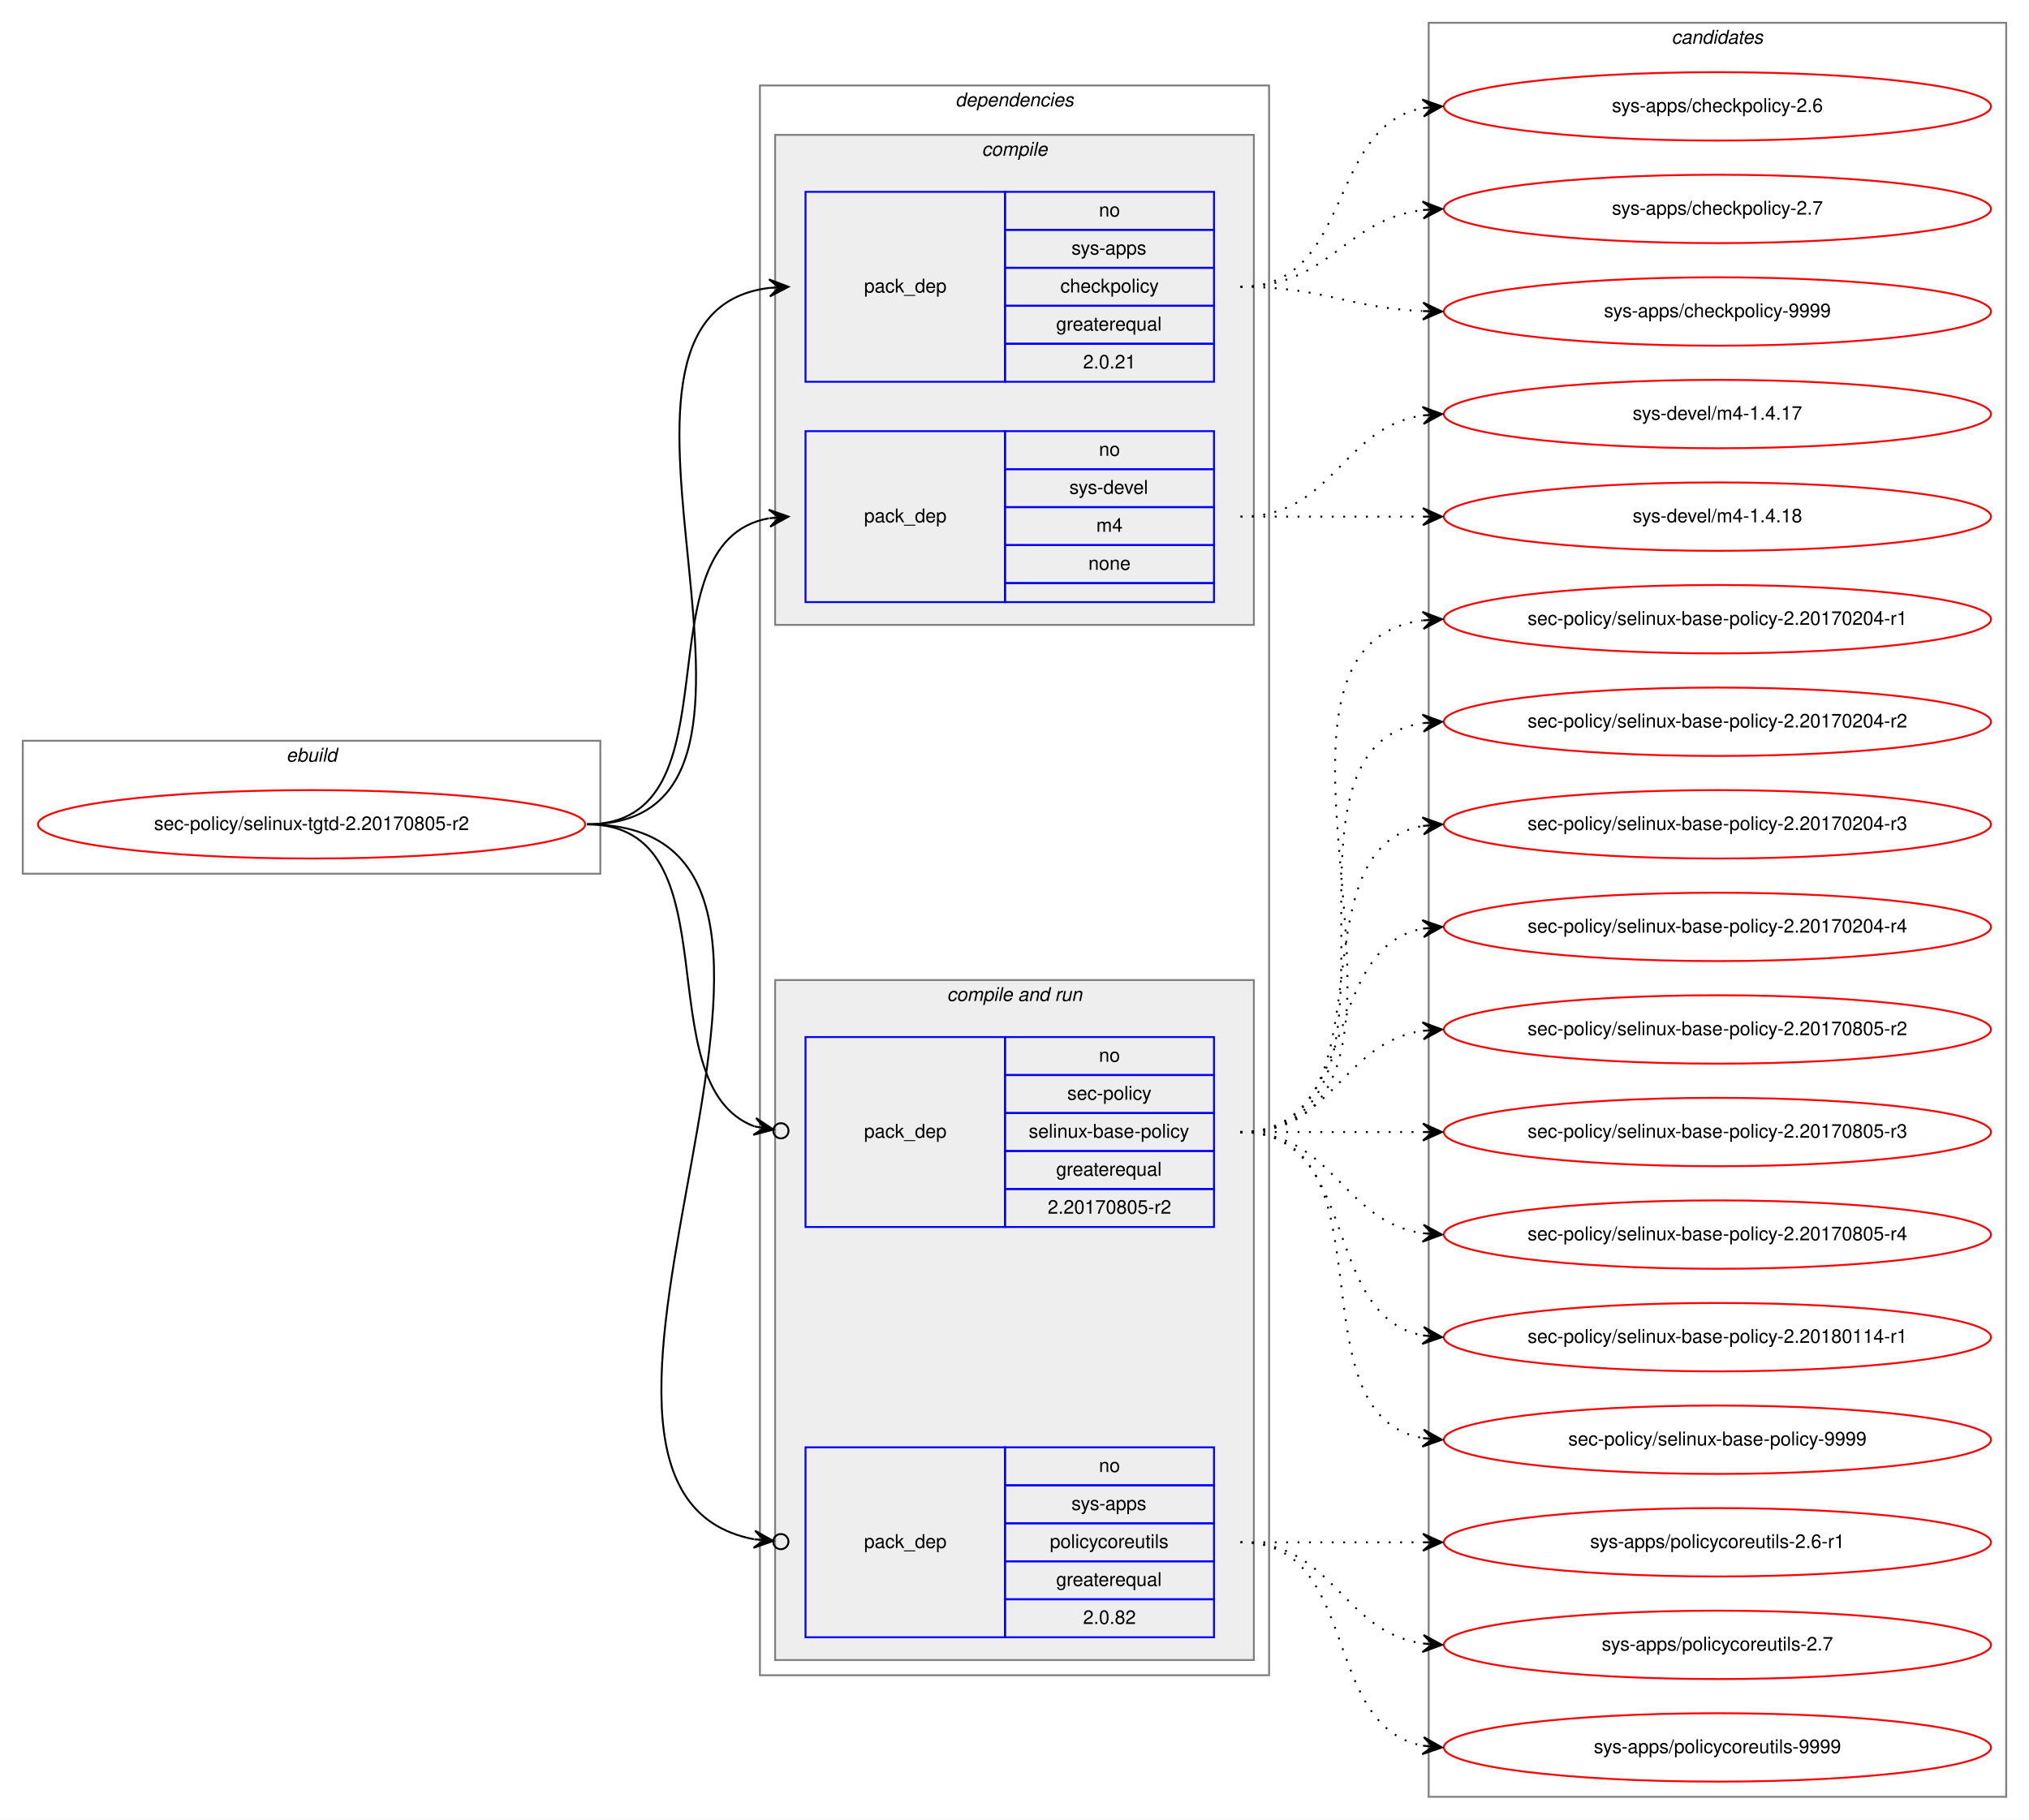
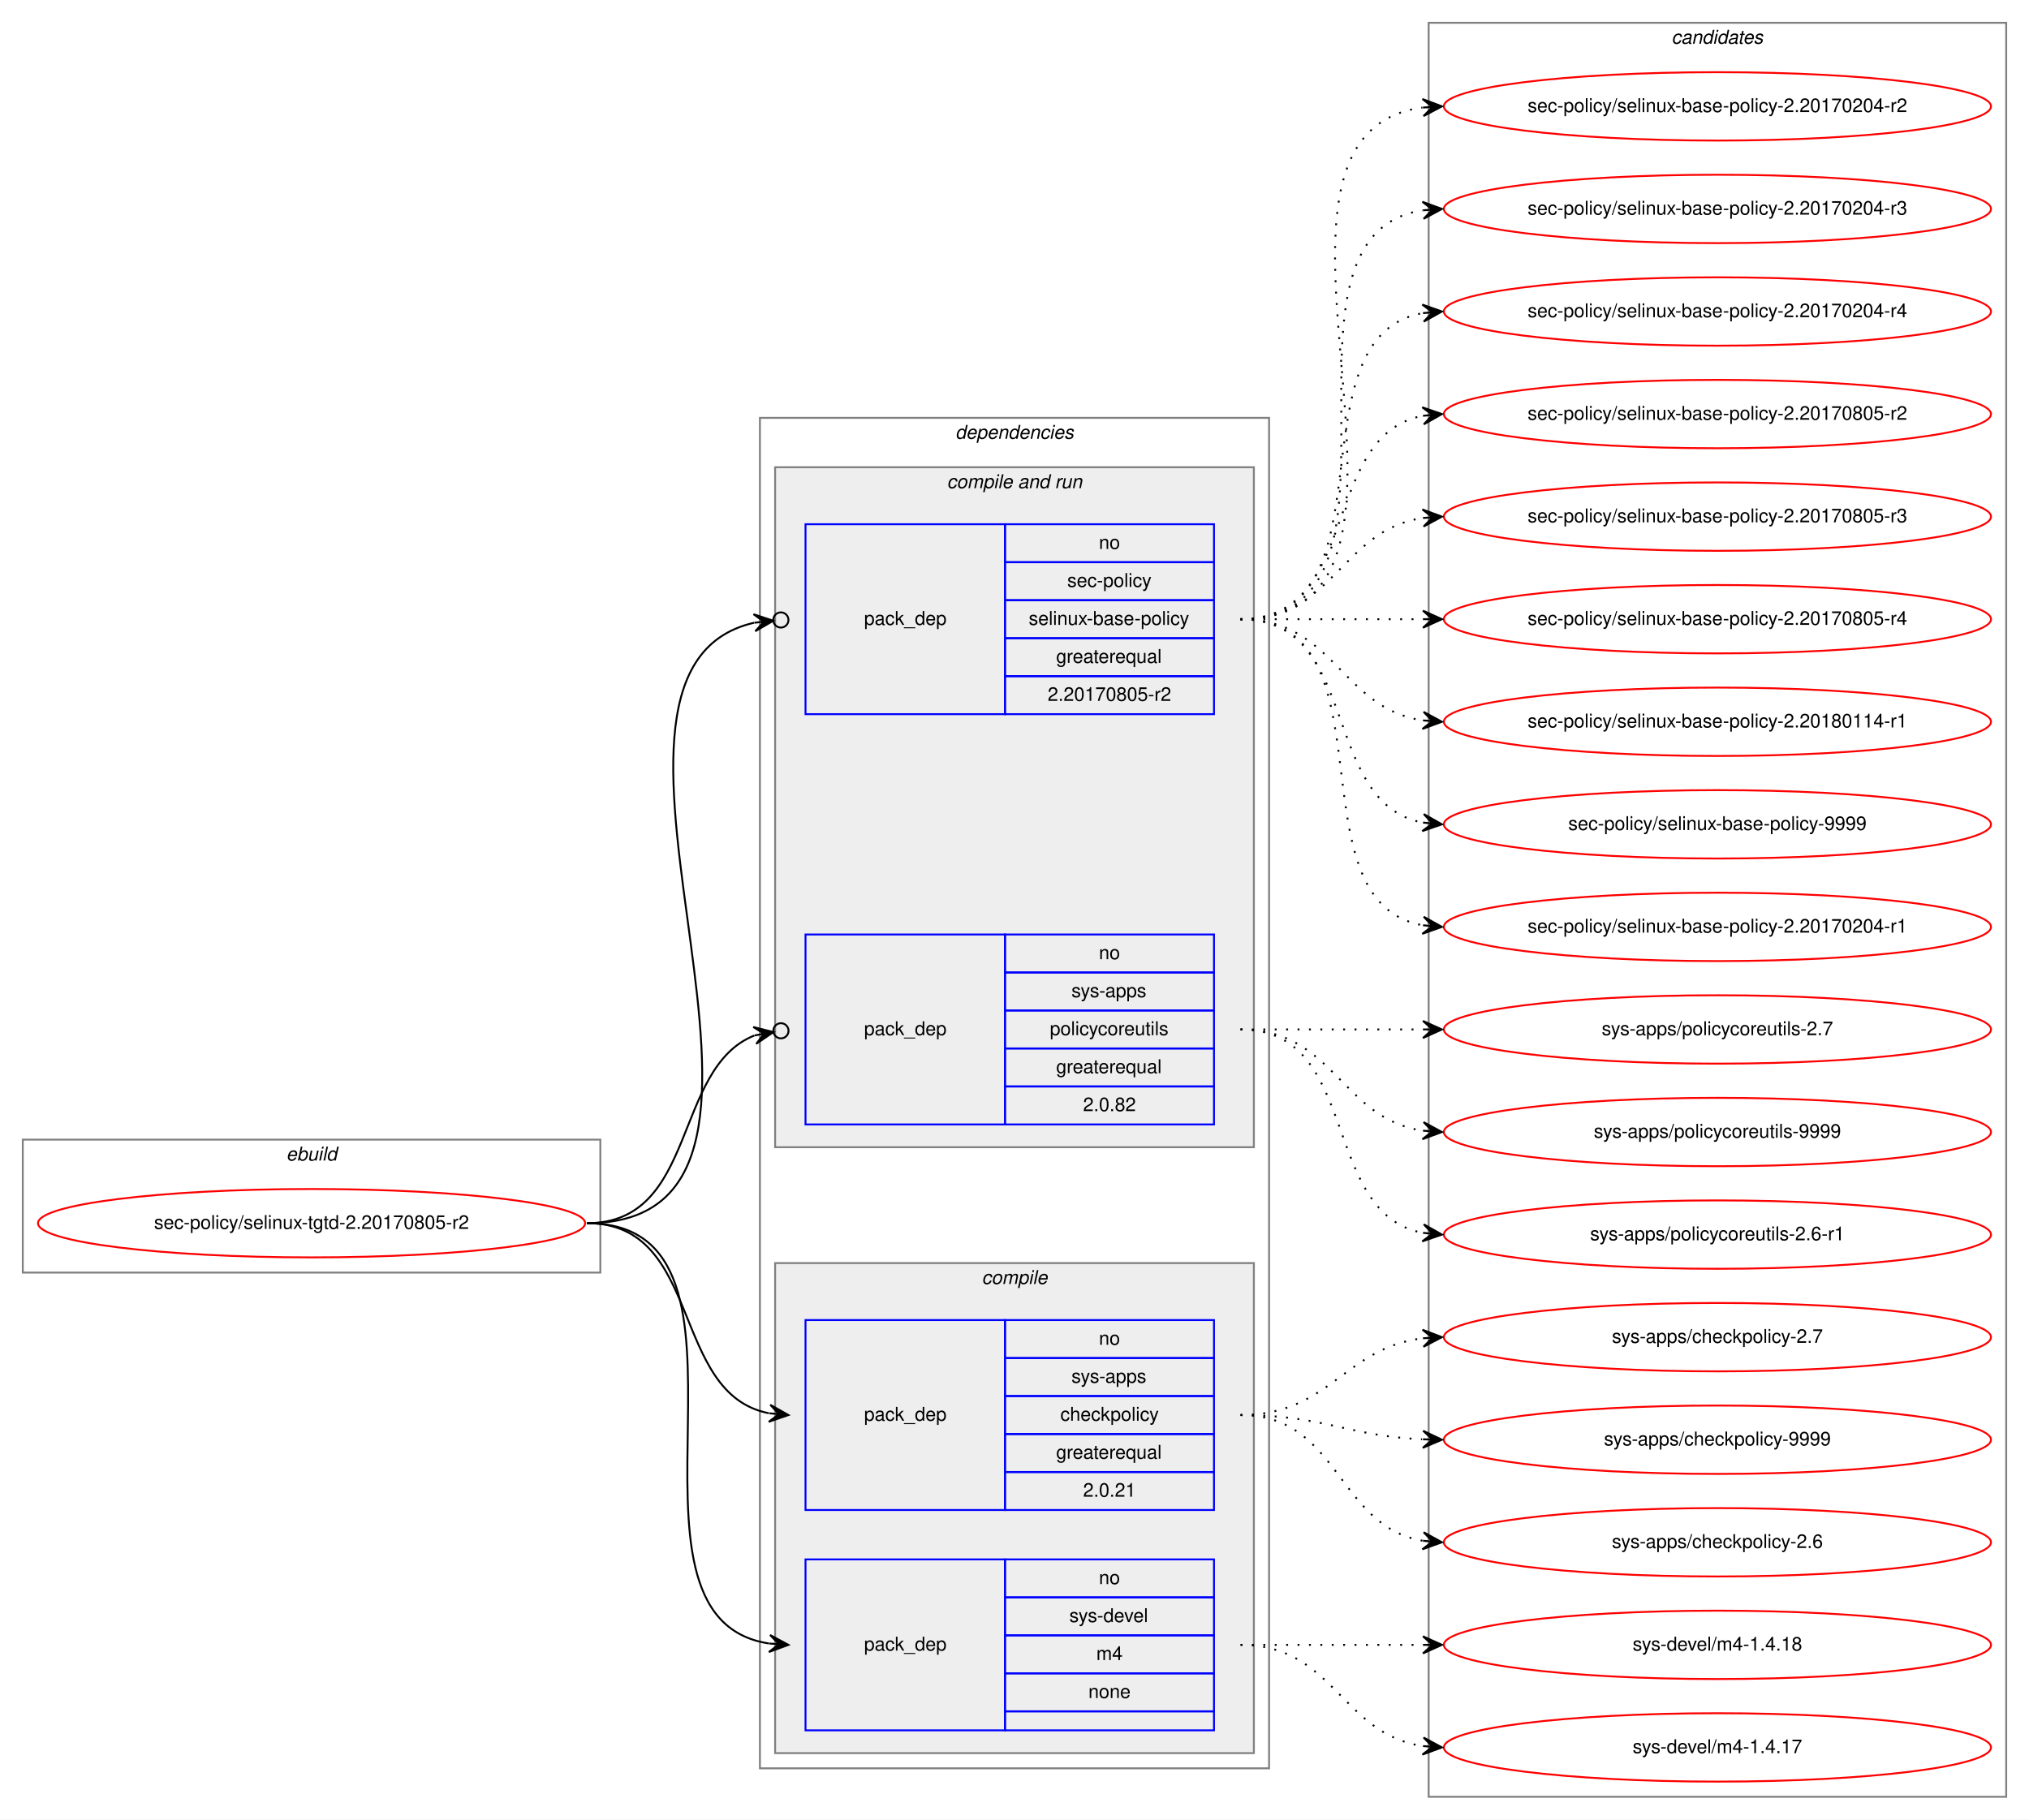
<svg xmlns="http://www.w3.org/2000/svg" xmlns:xlink="http://www.w3.org/1999/xlink" width="1068pt" height="958pt" viewBox="0.00 0.00 1068.00 958.00">
  <g id="graph0" class="graph" transform="scale(1 1) rotate(0) translate(4 954)">
    <polygon fill="white" stroke="transparent" points="-4,4 -4,-954 1064,-954 1064,4 -4,4" />
    <g id="clust1" class="cluster">
-       <polygon fill="none" stroke="gray" points="8,-494 8,-564 312,-564 312,-494 8,-494" />
-       <text text-anchor="start" x="146.66" y="-553" font-family="Helvetica,sans-Serif" font-style="italic" font-size="10.00">ebuild</text>
+       <polygon fill="none" stroke="gray" points="8,-284 8,-354 312,-354 312,-284 8,-284" />
+       <text text-anchor="start" x="146.66" y="-343" font-family="Helvetica,sans-Serif" font-style="italic" font-size="10.00">ebuild</text>
    </g>
    <g id="clust2" class="cluster">
-       <polygon fill="none" stroke="gray" points="396,-72 396,-909 664,-909 664,-72 396,-72" />
-       <text text-anchor="start" x="498.86" y="-898" font-family="Helvetica,sans-Serif" font-style="italic" font-size="10.00">dependencies</text>
+       <polygon fill="none" stroke="gray" points="396,-23 396,-734 664,-734 664,-23 396,-23" />
+       <text text-anchor="start" x="498.86" y="-723" font-family="Helvetica,sans-Serif" font-style="italic" font-size="10.00">dependencies</text>
+     </g>
+     <g id="clust6" class="cluster">
+       <polygon fill="#eeeeee" stroke="gray" points="404,-350 404,-708 656,-708 656,-350 404,-350" />
+       <text text-anchor="start" x="494.42" y="-697" font-family="Helvetica,sans-Serif" font-style="italic" font-size="10.00">compile and run</text>
    </g>
    <g id="clust3" class="cluster">
-       <polygon fill="#eeeeee" stroke="gray" points="404,-625 404,-883 656,-883 656,-625 404,-625" />
-       <text text-anchor="start" x="512.77" y="-872" font-family="Helvetica,sans-Serif" font-style="italic" font-size="10.00">compile</text>
-     </g>
-     <g id="clust6" class="cluster">
-       <polygon fill="#eeeeee" stroke="gray" points="404,-80 404,-438 656,-438 656,-80 404,-80" />
-       <text text-anchor="start" x="494.42" y="-427" font-family="Helvetica,sans-Serif" font-style="italic" font-size="10.00">compile and run</text>
+       <polygon fill="#eeeeee" stroke="gray" points="404,-31 404,-289 656,-289 656,-31 404,-31" />
+       <text text-anchor="start" x="512.77" y="-278" font-family="Helvetica,sans-Serif" font-style="italic" font-size="10.00">compile</text>
    </g>
    <g id="clust10" class="cluster">
      <polygon fill="none" stroke="gray" points="748,-8 748,-942 1052,-942 1052,-8 748,-8" />
      <text text-anchor="start" x="875.82" y="-931" font-family="Helvetica,sans-Serif" font-style="italic" font-size="10.00">candidates</text>
    </g>
    <g id="node1" class="node">
      <g id="a_node1">
        <a xlink:href="../sec-policy/selinux-tgtd-2.20170805-r2.svg" xlink:title="sec-policy/selinux-tgtd-2.20170805-r2">
-           <ellipse fill="none" stroke="red" cx="160" cy="-520" rx="144" ry="18" />
-           <text text-anchor="middle" x="160" y="-517" font-family="Helvetica,sans-Serif" font-size="10.00">sec-policy/selinux-tgtd-2.20170805-r2</text>
+           <ellipse fill="none" stroke="red" cx="160" cy="-310" rx="144" ry="18" />
+           <text text-anchor="middle" x="160" y="-307" font-family="Helvetica,sans-Serif" font-size="10.00">sec-policy/selinux-tgtd-2.20170805-r2</text>
        </a>
      </g>
    </g>
    <g id="node2" class="node">
-       <polygon fill="none" stroke="blue" points="420,-753 420,-853 525,-853 525,-753 420,-753" />
-       <text text-anchor="start" x="450.82" y="-800" font-family="Helvetica,sans-Serif" font-size="10.00">pack_dep</text>
-       <polygon fill="none" stroke="blue" points="525,-833 525,-853 635,-853 635,-833 525,-833" />
-       <text text-anchor="start" x="574.44" y="-840" font-family="Helvetica,sans-Serif" font-size="10.00">no</text>
-       <polygon fill="none" stroke="blue" points="525,-813 525,-833 635,-833 635,-813 525,-813" />
-       <text text-anchor="start" x="559.99" y="-820" font-family="Helvetica,sans-Serif" font-size="10.00">sys-apps</text>
-       <polygon fill="none" stroke="blue" points="525,-793 525,-813 635,-813 635,-793 525,-793" />
-       <text text-anchor="start" x="554.16" y="-800" font-family="Helvetica,sans-Serif" font-size="10.00">checkpolicy</text>
-       <polygon fill="none" stroke="blue" points="525,-773 525,-793 635,-793 635,-773 525,-773" />
-       <text text-anchor="start" x="551.92" y="-780" font-family="Helvetica,sans-Serif" font-size="10.00">greaterequal</text>
-       <polygon fill="none" stroke="blue" points="525,-753 525,-773 635,-773 635,-753 525,-753" />
-       <text text-anchor="start" x="566.1" y="-760" font-family="Helvetica,sans-Serif" font-size="10.00">2.0.21</text>
+       <polygon fill="none" stroke="blue" points="420,-159 420,-259 525,-259 525,-159 420,-159" />
+       <text text-anchor="start" x="450.82" y="-206" font-family="Helvetica,sans-Serif" font-size="10.00">pack_dep</text>
+       <polygon fill="none" stroke="blue" points="525,-239 525,-259 635,-259 635,-239 525,-239" />
+       <text text-anchor="start" x="574.44" y="-246" font-family="Helvetica,sans-Serif" font-size="10.00">no</text>
+       <polygon fill="none" stroke="blue" points="525,-219 525,-239 635,-239 635,-219 525,-219" />
+       <text text-anchor="start" x="559.99" y="-226" font-family="Helvetica,sans-Serif" font-size="10.00">sys-apps</text>
+       <polygon fill="none" stroke="blue" points="525,-199 525,-219 635,-219 635,-199 525,-199" />
+       <text text-anchor="start" x="554.16" y="-206" font-family="Helvetica,sans-Serif" font-size="10.00">checkpolicy</text>
+       <polygon fill="none" stroke="blue" points="525,-179 525,-199 635,-199 635,-179 525,-179" />
+       <text text-anchor="start" x="551.92" y="-186" font-family="Helvetica,sans-Serif" font-size="10.00">greaterequal</text>
+       <polygon fill="none" stroke="blue" points="525,-159 525,-179 635,-179 635,-159 525,-159" />
+       <text text-anchor="start" x="566.1" y="-166" font-family="Helvetica,sans-Serif" font-size="10.00">2.0.21</text>
    </g>
    <g id="edge1" class="edge">
-       <path fill="none" stroke="black" d="M305,-520C435.77,-520 285.06,-788.27 400.98,-802.42" />
-       <polygon fill="black" stroke="black" points="411,-803 400.76,-806.91 406.01,-802.71 401.02,-802.42 401.02,-802.42 401.02,-802.42 406.01,-802.71 401.28,-797.93 411,-803 411,-803" />
+       <path fill="none" stroke="black" d="M305,-310C366.39,-310 348.38,-220.12 400.77,-209.94" />
+       <polygon fill="black" stroke="black" points="411,-209 401.45,-214.39 406.02,-209.46 401.04,-209.91 401.04,-209.91 401.04,-209.91 406.02,-209.46 400.63,-205.43 411,-209 411,-209" />
    </g>
    <g id="node3" class="node">
-       <polygon fill="none" stroke="blue" points="420,-637 420,-727 525,-727 525,-637 420,-637" />
-       <text text-anchor="start" x="450.82" y="-679" font-family="Helvetica,sans-Serif" font-size="10.00">pack_dep</text>
-       <polygon fill="none" stroke="blue" points="525,-707 525,-727 635,-727 635,-707 525,-707" />
-       <text text-anchor="start" x="574.44" y="-714" font-family="Helvetica,sans-Serif" font-size="10.00">no</text>
-       <polygon fill="none" stroke="blue" points="525,-687 525,-707 635,-707 635,-687 525,-687" />
-       <text text-anchor="start" x="558.88" y="-694" font-family="Helvetica,sans-Serif" font-size="10.00">sys-devel</text>
-       <polygon fill="none" stroke="blue" points="525,-667 525,-687 635,-687 635,-667 525,-667" />
-       <text text-anchor="start" x="573.05" y="-674" font-family="Helvetica,sans-Serif" font-size="10.00">m4</text>
-       <polygon fill="none" stroke="blue" points="525,-647 525,-667 635,-667 635,-647 525,-647" />
-       <text text-anchor="start" x="568.88" y="-654" font-family="Helvetica,sans-Serif" font-size="10.00">none</text>
-       <polygon fill="none" stroke="blue" points="525,-637 525,-647 635,-647 635,-637 525,-637" />
+       <polygon fill="none" stroke="blue" points="420,-43 420,-133 525,-133 525,-43 420,-43" />
+       <text text-anchor="start" x="450.82" y="-85" font-family="Helvetica,sans-Serif" font-size="10.00">pack_dep</text>
+       <polygon fill="none" stroke="blue" points="525,-113 525,-133 635,-133 635,-113 525,-113" />
+       <text text-anchor="start" x="574.44" y="-120" font-family="Helvetica,sans-Serif" font-size="10.00">no</text>
+       <polygon fill="none" stroke="blue" points="525,-93 525,-113 635,-113 635,-93 525,-93" />
+       <text text-anchor="start" x="558.88" y="-100" font-family="Helvetica,sans-Serif" font-size="10.00">sys-devel</text>
+       <polygon fill="none" stroke="blue" points="525,-73 525,-93 635,-93 635,-73 525,-73" />
+       <text text-anchor="start" x="573.05" y="-80" font-family="Helvetica,sans-Serif" font-size="10.00">m4</text>
+       <polygon fill="none" stroke="blue" points="525,-53 525,-73 635,-73 635,-53 525,-53" />
+       <text text-anchor="start" x="568.88" y="-60" font-family="Helvetica,sans-Serif" font-size="10.00">none</text>
+       <polygon fill="none" stroke="blue" points="525,-43 525,-53 635,-53 635,-43 525,-43" />
    </g>
    <g id="edge2" class="edge">
-       <path fill="none" stroke="black" d="M305,-520C387.35,-520 330.36,-668.38 400.73,-681.13" />
-       <polygon fill="black" stroke="black" points="411,-682 400.66,-685.64 406.02,-681.58 401.04,-681.15 401.04,-681.15 401.04,-681.15 406.02,-681.58 401.42,-676.67 411,-682 411,-682" />
+       <path fill="none" stroke="black" d="M305,-310C410.71,-310 308.9,-102.5 400.83,-88.72" />
+       <polygon fill="black" stroke="black" points="411,-88 401.34,-93.19 406.01,-88.35 401.02,-88.7 401.02,-88.7 401.02,-88.7 406.01,-88.35 400.71,-84.22 411,-88 411,-88" />
    </g>
    <g id="node4" class="node">
-       <polygon fill="none" stroke="blue" points="420,-308 420,-408 525,-408 525,-308 420,-308" />
-       <text text-anchor="start" x="450.82" y="-355" font-family="Helvetica,sans-Serif" font-size="10.00">pack_dep</text>
-       <polygon fill="none" stroke="blue" points="525,-388 525,-408 635,-408 635,-388 525,-388" />
-       <text text-anchor="start" x="574.44" y="-395" font-family="Helvetica,sans-Serif" font-size="10.00">no</text>
-       <polygon fill="none" stroke="blue" points="525,-368 525,-388 635,-388 635,-368 525,-368" />
-       <text text-anchor="start" x="557.77" y="-375" font-family="Helvetica,sans-Serif" font-size="10.00">sec-policy</text>
-       <polygon fill="none" stroke="blue" points="525,-348 525,-368 635,-368 635,-348 525,-348" />
-       <text text-anchor="start" x="537.48" y="-355" font-family="Helvetica,sans-Serif" font-size="10.00">selinux-base-policy</text>
-       <polygon fill="none" stroke="blue" points="525,-328 525,-348 635,-348 635,-328 525,-328" />
-       <text text-anchor="start" x="551.92" y="-335" font-family="Helvetica,sans-Serif" font-size="10.00">greaterequal</text>
-       <polygon fill="none" stroke="blue" points="525,-308 525,-328 635,-328 635,-308 525,-308" />
-       <text text-anchor="start" x="547.47" y="-315" font-family="Helvetica,sans-Serif" font-size="10.00">2.20170805-r2</text>
+       <polygon fill="none" stroke="blue" points="420,-578 420,-678 525,-678 525,-578 420,-578" />
+       <text text-anchor="start" x="450.82" y="-625" font-family="Helvetica,sans-Serif" font-size="10.00">pack_dep</text>
+       <polygon fill="none" stroke="blue" points="525,-658 525,-678 635,-678 635,-658 525,-658" />
+       <text text-anchor="start" x="574.44" y="-665" font-family="Helvetica,sans-Serif" font-size="10.00">no</text>
+       <polygon fill="none" stroke="blue" points="525,-638 525,-658 635,-658 635,-638 525,-638" />
+       <text text-anchor="start" x="557.77" y="-645" font-family="Helvetica,sans-Serif" font-size="10.00">sec-policy</text>
+       <polygon fill="none" stroke="blue" points="525,-618 525,-638 635,-638 635,-618 525,-618" />
+       <text text-anchor="start" x="537.48" y="-625" font-family="Helvetica,sans-Serif" font-size="10.00">selinux-base-policy</text>
+       <polygon fill="none" stroke="blue" points="525,-598 525,-618 635,-618 635,-598 525,-598" />
+       <text text-anchor="start" x="551.92" y="-605" font-family="Helvetica,sans-Serif" font-size="10.00">greaterequal</text>
+       <polygon fill="none" stroke="blue" points="525,-578 525,-598 635,-598 635,-578 525,-578" />
+       <text text-anchor="start" x="547.47" y="-585" font-family="Helvetica,sans-Serif" font-size="10.00">2.20170805-r2</text>
    </g>
    <g id="edge3" class="edge">
-       <path fill="none" stroke="black" d="M305,-520C384.15,-520 334.57,-382.91 393.1,-360.95" />
-       <ellipse fill="none" stroke="black" cx="407.05" cy="-358.65" rx="4" ry="4" />
-       <polygon fill="black" stroke="black" points="403.11,-359.3 393.97,-365.37 398.17,-360.11 393.24,-360.93 393.24,-360.93 393.24,-360.93 398.17,-360.11 392.51,-356.49 403.11,-359.3 403.11,-359.3" />
+       <path fill="none" stroke="black" d="M305,-310C447.29,-310 278.58,-600.07 392.93,-626.13" />
+       <ellipse fill="none" stroke="black" cx="407.02" cy="-627.59" rx="4" ry="4" />
+       <polygon fill="black" stroke="black" points="403.04,-627.18 392.63,-630.63 398.07,-626.66 393.1,-626.15 393.1,-626.15 393.1,-626.15 398.07,-626.66 393.56,-621.67 403.04,-627.18 403.04,-627.18" />
    </g>
    <g id="node5" class="node">
-       <polygon fill="none" stroke="blue" points="420,-92 420,-192 525,-192 525,-92 420,-92" />
-       <text text-anchor="start" x="450.82" y="-139" font-family="Helvetica,sans-Serif" font-size="10.00">pack_dep</text>
-       <polygon fill="none" stroke="blue" points="525,-172 525,-192 635,-192 635,-172 525,-172" />
-       <text text-anchor="start" x="574.44" y="-179" font-family="Helvetica,sans-Serif" font-size="10.00">no</text>
-       <polygon fill="none" stroke="blue" points="525,-152 525,-172 635,-172 635,-152 525,-152" />
-       <text text-anchor="start" x="559.99" y="-159" font-family="Helvetica,sans-Serif" font-size="10.00">sys-apps</text>
-       <polygon fill="none" stroke="blue" points="525,-132 525,-152 635,-152 635,-132 525,-132" />
-       <text text-anchor="start" x="548.6" y="-139" font-family="Helvetica,sans-Serif" font-size="10.00">policycoreutils</text>
-       <polygon fill="none" stroke="blue" points="525,-112 525,-132 635,-132 635,-112 525,-112" />
-       <text text-anchor="start" x="551.92" y="-119" font-family="Helvetica,sans-Serif" font-size="10.00">greaterequal</text>
-       <polygon fill="none" stroke="blue" points="525,-92 525,-112 635,-112 635,-92 525,-92" />
-       <text text-anchor="start" x="566.1" y="-99" font-family="Helvetica,sans-Serif" font-size="10.00">2.0.82</text>
+       <polygon fill="none" stroke="blue" points="420,-362 420,-462 525,-462 525,-362 420,-362" />
+       <text text-anchor="start" x="450.82" y="-409" font-family="Helvetica,sans-Serif" font-size="10.00">pack_dep</text>
+       <polygon fill="none" stroke="blue" points="525,-442 525,-462 635,-462 635,-442 525,-442" />
+       <text text-anchor="start" x="574.44" y="-449" font-family="Helvetica,sans-Serif" font-size="10.00">no</text>
+       <polygon fill="none" stroke="blue" points="525,-422 525,-442 635,-442 635,-422 525,-422" />
+       <text text-anchor="start" x="559.99" y="-429" font-family="Helvetica,sans-Serif" font-size="10.00">sys-apps</text>
+       <polygon fill="none" stroke="blue" points="525,-402 525,-422 635,-422 635,-402 525,-402" />
+       <text text-anchor="start" x="548.6" y="-409" font-family="Helvetica,sans-Serif" font-size="10.00">policycoreutils</text>
+       <polygon fill="none" stroke="blue" points="525,-382 525,-402 635,-402 635,-382 525,-382" />
+       <text text-anchor="start" x="551.92" y="-389" font-family="Helvetica,sans-Serif" font-size="10.00">greaterequal</text>
+       <polygon fill="none" stroke="blue" points="525,-362 525,-382 635,-382 635,-362 525,-362" />
+       <text text-anchor="start" x="566.1" y="-369" font-family="Helvetica,sans-Serif" font-size="10.00">2.0.82</text>
    </g>
    <g id="edge4" class="edge">
-       <path fill="none" stroke="black" d="M305,-520C472.84,-520 254.42,-170.24 392.83,-143.6" />
-       <ellipse fill="none" stroke="black" cx="407.02" cy="-142.35" rx="4" ry="4" />
-       <polygon fill="black" stroke="black" points="403.03,-142.7 393.47,-148.07 398.05,-143.14 393.07,-143.58 393.07,-143.58 393.07,-143.58 398.05,-143.14 392.67,-139.1 403.03,-142.7 403.03,-142.7" />
+       <path fill="none" stroke="black" d="M305,-310C363.48,-310 349.84,-391.62 393.11,-408.84" />
+       <ellipse fill="none" stroke="black" cx="407.06" cy="-411.3" rx="4" ry="4" />
+       <polygon fill="black" stroke="black" points="403.12,-410.61 392.49,-413.3 398.2,-409.74 393.28,-408.86 393.28,-408.86 393.28,-408.86 398.2,-409.74 394.06,-404.43 403.12,-410.61 403.12,-410.61" />
    </g>
    <g id="node6" class="node">
      <g id="a_node6">
        <a xlink:href="../sys-apps/checkpolicy-2.6.svg" xlink:title="sys-apps/checkpolicy-2.6">
-           <ellipse fill="none" stroke="red" cx="900" cy="-898" rx="144" ry="18" />
-           <text text-anchor="middle" x="900" y="-895" font-family="Helvetica,sans-Serif" font-size="10.00">sys-apps/checkpolicy-2.6</text>
+           <ellipse fill="none" stroke="red" cx="900" cy="-142" rx="144" ry="18" />
+           <text text-anchor="middle" x="900" y="-139" font-family="Helvetica,sans-Serif" font-size="10.00">sys-apps/checkpolicy-2.6</text>
        </a>
      </g>
    </g>
    <g id="edge5" class="edge">
-       <path fill="none" stroke="black" stroke-dasharray="1,5" d="M649,-803C708.68,-803 693.79,-887.54 745.03,-897.12" />
-       <polygon fill="black" stroke="black" points="755,-898 744.64,-901.6 750.02,-897.56 745.04,-897.12 745.04,-897.12 745.04,-897.12 750.02,-897.56 745.43,-892.64 755,-898 755,-898" />
+       <path fill="none" stroke="black" stroke-dasharray="1,5" d="M649,-209C701.14,-209 699.72,-150.36 744.95,-142.8" />
+       <polygon fill="black" stroke="black" points="755,-142 745.39,-147.28 750.02,-142.4 745.03,-142.79 745.03,-142.79 745.03,-142.79 750.02,-142.4 744.67,-138.31 755,-142 755,-142" />
    </g>
    <g id="node7" class="node">
      <g id="a_node7">
        <a xlink:href="../sys-apps/checkpolicy-2.7.svg" xlink:title="sys-apps/checkpolicy-2.7">
-           <ellipse fill="none" stroke="red" cx="900" cy="-844" rx="144" ry="18" />
-           <text text-anchor="middle" x="900" y="-841" font-family="Helvetica,sans-Serif" font-size="10.00">sys-apps/checkpolicy-2.7</text>
+           <ellipse fill="none" stroke="red" cx="900" cy="-250" rx="144" ry="18" />
+           <text text-anchor="middle" x="900" y="-247" font-family="Helvetica,sans-Serif" font-size="10.00">sys-apps/checkpolicy-2.7</text>
        </a>
      </g>
    </g>
    <g id="edge6" class="edge">
-       <path fill="none" stroke="black" stroke-dasharray="1,5" d="M649,-803C695.96,-803 703.56,-838.44 744.99,-843.42" />
-       <polygon fill="black" stroke="black" points="755,-844 744.76,-847.91 750.01,-843.71 745.02,-843.42 745.02,-843.42 745.02,-843.42 750.01,-843.71 745.28,-838.93 755,-844 755,-844" />
+       <path fill="none" stroke="black" stroke-dasharray="1,5" d="M649,-209C695.96,-209 703.56,-244.44 744.99,-249.42" />
+       <polygon fill="black" stroke="black" points="755,-250 744.76,-253.91 750.01,-249.71 745.02,-249.42 745.02,-249.42 745.02,-249.42 750.01,-249.71 745.28,-244.93 755,-250 755,-250" />
    </g>
    <g id="node8" class="node">
      <g id="a_node8">
        <a xlink:href="../sys-apps/checkpolicy-9999.svg" xlink:title="sys-apps/checkpolicy-9999">
-           <ellipse fill="none" stroke="red" cx="900" cy="-790" rx="144" ry="18" />
-           <text text-anchor="middle" x="900" y="-787" font-family="Helvetica,sans-Serif" font-size="10.00">sys-apps/checkpolicy-9999</text>
+           <ellipse fill="none" stroke="red" cx="900" cy="-196" rx="144" ry="18" />
+           <text text-anchor="middle" x="900" y="-193" font-family="Helvetica,sans-Serif" font-size="10.00">sys-apps/checkpolicy-9999</text>
        </a>
      </g>
    </g>
    <g id="edge7" class="edge">
-       <path fill="none" stroke="black" stroke-dasharray="1,5" d="M649,-803C692.76,-803 705.58,-791.95 744.51,-790.23" />
-       <polygon fill="black" stroke="black" points="755,-790 745.1,-794.71 750,-790.11 745,-790.22 745,-790.22 745,-790.22 750,-790.11 744.91,-785.72 755,-790 755,-790" />
+       <path fill="none" stroke="black" stroke-dasharray="1,5" d="M649,-209C692.76,-209 705.58,-197.95 744.51,-196.23" />
+       <polygon fill="black" stroke="black" points="755,-196 745.1,-200.71 750,-196.11 745,-196.22 745,-196.22 745,-196.22 750,-196.11 744.91,-191.72 755,-196 755,-196" />
    </g>
    <g id="node9" class="node">
      <g id="a_node9">
        <a xlink:href="../sys-devel/m4-1.4.17.svg" xlink:title="sys-devel/m4-1.4.17">
-           <ellipse fill="none" stroke="red" cx="900" cy="-736" rx="144" ry="18" />
-           <text text-anchor="middle" x="900" y="-733" font-family="Helvetica,sans-Serif" font-size="10.00">sys-devel/m4-1.4.17</text>
+           <ellipse fill="none" stroke="red" cx="900" cy="-34" rx="144" ry="18" />
+           <text text-anchor="middle" x="900" y="-31" font-family="Helvetica,sans-Serif" font-size="10.00">sys-devel/m4-1.4.17</text>
        </a>
      </g>
    </g>
    <g id="edge8" class="edge">
-       <path fill="none" stroke="black" stroke-dasharray="1,5" d="M649,-682C698.26,-682 701.85,-728.87 744.86,-735.28" />
-       <polygon fill="black" stroke="black" points="755,-736 744.71,-739.78 750.01,-735.64 745.03,-735.29 745.03,-735.29 745.03,-735.29 750.01,-735.64 745.35,-730.8 755,-736 755,-736" />
+       <path fill="none" stroke="black" stroke-dasharray="1,5" d="M649,-88C698.26,-88 701.85,-41.13 744.86,-34.72" />
+       <polygon fill="black" stroke="black" points="755,-34 745.35,-39.2 750.01,-34.36 745.03,-34.71 745.03,-34.71 745.03,-34.71 750.01,-34.36 744.71,-30.22 755,-34 755,-34" />
    </g>
    <g id="node10" class="node">
      <g id="a_node10">
        <a xlink:href="../sys-devel/m4-1.4.18.svg" xlink:title="sys-devel/m4-1.4.18">
-           <ellipse fill="none" stroke="red" cx="900" cy="-682" rx="144" ry="18" />
-           <text text-anchor="middle" x="900" y="-679" font-family="Helvetica,sans-Serif" font-size="10.00">sys-devel/m4-1.4.18</text>
+           <ellipse fill="none" stroke="red" cx="900" cy="-88" rx="144" ry="18" />
+           <text text-anchor="middle" x="900" y="-85" font-family="Helvetica,sans-Serif" font-size="10.00">sys-devel/m4-1.4.18</text>
        </a>
      </g>
    </g>
    <g id="edge9" class="edge">
-       <path fill="none" stroke="black" stroke-dasharray="1,5" d="M649,-682C692.43,-682 705.83,-682 744.57,-682" />
-       <polygon fill="black" stroke="black" points="755,-682 745,-686.5 750,-682 745,-682 745,-682 745,-682 750,-682 745,-677.5 755,-682 755,-682" />
+       <path fill="none" stroke="black" stroke-dasharray="1,5" d="M649,-88C692.43,-88 705.83,-88 744.57,-88" />
+       <polygon fill="black" stroke="black" points="755,-88 745,-92.5 750,-88 745,-88 745,-88 745,-88 750,-88 745,-83.5 755,-88 755,-88" />
    </g>
    <g id="node11" class="node">
      <g id="a_node11">
        <a xlink:href="../sec-policy/selinux-base-policy-2.20170204-r1.svg" xlink:title="sec-policy/selinux-base-policy-2.20170204-r1">
-           <ellipse fill="none" stroke="red" cx="900" cy="-628" rx="144" ry="18" />
-           <text text-anchor="middle" x="900" y="-625" font-family="Helvetica,sans-Serif" font-size="10.00">sec-policy/selinux-base-policy-2.20170204-r1</text>
+           <ellipse fill="none" stroke="red" cx="900" cy="-466" rx="144" ry="18" />
+           <text text-anchor="middle" x="900" y="-463" font-family="Helvetica,sans-Serif" font-size="10.00">sec-policy/selinux-base-policy-2.20170204-r1</text>
        </a>
      </g>
    </g>
    <g id="edge10" class="edge">
-       <path fill="none" stroke="black" stroke-dasharray="1,5" d="M649,-358C774.27,-358 634.46,-612.92 744.71,-627.36" />
-       <polygon fill="black" stroke="black" points="755,-628 744.74,-631.87 750.01,-627.69 745.02,-627.38 745.02,-627.38 745.02,-627.38 750.01,-627.69 745.3,-622.89 755,-628 755,-628" />
+       <path fill="none" stroke="black" stroke-dasharray="1,5" d="M649,-628C731.35,-628 674.36,-479.62 744.73,-466.87" />
+       <polygon fill="black" stroke="black" points="755,-466 745.42,-471.33 750.02,-466.42 745.04,-466.85 745.04,-466.85 745.04,-466.85 750.02,-466.42 744.66,-462.36 755,-466 755,-466" />
    </g>
    <g id="node12" class="node">
      <g id="a_node12">
        <a xlink:href="../sec-policy/selinux-base-policy-2.20170204-r2.svg" xlink:title="sec-policy/selinux-base-policy-2.20170204-r2">
-           <ellipse fill="none" stroke="red" cx="900" cy="-574" rx="144" ry="18" />
-           <text text-anchor="middle" x="900" y="-571" font-family="Helvetica,sans-Serif" font-size="10.00">sec-policy/selinux-base-policy-2.20170204-r2</text>
+           <ellipse fill="none" stroke="red" cx="900" cy="-898" rx="144" ry="18" />
+           <text text-anchor="middle" x="900" y="-895" font-family="Helvetica,sans-Serif" font-size="10.00">sec-policy/selinux-base-policy-2.20170204-r2</text>
        </a>
      </g>
    </g>
    <g id="edge11" class="edge">
-       <path fill="none" stroke="black" stroke-dasharray="1,5" d="M649,-358C752.28,-358 655.19,-559.49 744.77,-573.26" />
-       <polygon fill="black" stroke="black" points="755,-574 744.7,-577.77 750.01,-573.64 745.03,-573.28 745.03,-573.28 745.03,-573.28 750.01,-573.64 745.35,-568.79 755,-574 755,-574" />
+       <path fill="none" stroke="black" stroke-dasharray="1,5" d="M649,-628C774.27,-628 634.46,-882.92 744.71,-897.36" />
+       <polygon fill="black" stroke="black" points="755,-898 744.74,-901.87 750.01,-897.69 745.02,-897.38 745.02,-897.38 745.02,-897.38 750.01,-897.69 745.3,-892.89 755,-898 755,-898" />
    </g>
    <g id="node13" class="node">
      <g id="a_node13">
        <a xlink:href="../sec-policy/selinux-base-policy-2.20170204-r3.svg" xlink:title="sec-policy/selinux-base-policy-2.20170204-r3">
-           <ellipse fill="none" stroke="red" cx="900" cy="-520" rx="144" ry="18" />
-           <text text-anchor="middle" x="900" y="-517" font-family="Helvetica,sans-Serif" font-size="10.00">sec-policy/selinux-base-policy-2.20170204-r3</text>
+           <ellipse fill="none" stroke="red" cx="900" cy="-844" rx="144" ry="18" />
+           <text text-anchor="middle" x="900" y="-841" font-family="Helvetica,sans-Serif" font-size="10.00">sec-policy/selinux-base-policy-2.20170204-r3</text>
        </a>
      </g>
    </g>
    <g id="edge12" class="edge">
-       <path fill="none" stroke="black" stroke-dasharray="1,5" d="M649,-358C731.35,-358 674.36,-506.38 744.73,-519.13" />
-       <polygon fill="black" stroke="black" points="755,-520 744.66,-523.64 750.02,-519.58 745.04,-519.15 745.04,-519.15 745.04,-519.15 750.02,-519.58 745.42,-514.67 755,-520 755,-520" />
+       <path fill="none" stroke="black" stroke-dasharray="1,5" d="M649,-628C752.28,-628 655.19,-829.49 744.77,-843.26" />
+       <polygon fill="black" stroke="black" points="755,-844 744.7,-847.77 750.01,-843.64 745.03,-843.28 745.03,-843.28 745.03,-843.28 750.01,-843.64 745.35,-838.79 755,-844 755,-844" />
    </g>
    <g id="node14" class="node">
      <g id="a_node14">
        <a xlink:href="../sec-policy/selinux-base-policy-2.20170204-r4.svg" xlink:title="sec-policy/selinux-base-policy-2.20170204-r4">
-           <ellipse fill="none" stroke="red" cx="900" cy="-466" rx="144" ry="18" />
-           <text text-anchor="middle" x="900" y="-463" font-family="Helvetica,sans-Serif" font-size="10.00">sec-policy/selinux-base-policy-2.20170204-r4</text>
+           <ellipse fill="none" stroke="red" cx="900" cy="-790" rx="144" ry="18" />
+           <text text-anchor="middle" x="900" y="-787" font-family="Helvetica,sans-Serif" font-size="10.00">sec-policy/selinux-base-policy-2.20170204-r4</text>
        </a>
      </g>
    </g>
    <g id="edge13" class="edge">
-       <path fill="none" stroke="black" stroke-dasharray="1,5" d="M649,-358C712.58,-358 690.58,-454.51 744.79,-465.07" />
-       <polygon fill="black" stroke="black" points="755,-466 744.63,-469.57 750.02,-465.54 745.04,-465.09 745.04,-465.09 745.04,-465.09 750.02,-465.54 745.45,-460.61 755,-466 755,-466" />
+       <path fill="none" stroke="black" stroke-dasharray="1,5" d="M649,-628C731.35,-628 674.36,-776.38 744.73,-789.13" />
+       <polygon fill="black" stroke="black" points="755,-790 744.66,-793.64 750.02,-789.58 745.04,-789.15 745.04,-789.15 745.04,-789.15 750.02,-789.58 745.42,-784.67 755,-790 755,-790" />
    </g>
    <g id="node15" class="node">
      <g id="a_node15">
        <a xlink:href="../sec-policy/selinux-base-policy-2.20170805-r2.svg" xlink:title="sec-policy/selinux-base-policy-2.20170805-r2">
-           <ellipse fill="none" stroke="red" cx="900" cy="-412" rx="144" ry="18" />
-           <text text-anchor="middle" x="900" y="-409" font-family="Helvetica,sans-Serif" font-size="10.00">sec-policy/selinux-base-policy-2.20170805-r2</text>
+           <ellipse fill="none" stroke="red" cx="900" cy="-736" rx="144" ry="18" />
+           <text text-anchor="middle" x="900" y="-733" font-family="Helvetica,sans-Serif" font-size="10.00">sec-policy/selinux-base-policy-2.20170805-r2</text>
        </a>
      </g>
    </g>
    <g id="edge14" class="edge">
-       <path fill="none" stroke="black" stroke-dasharray="1,5" d="M649,-358C698.26,-358 701.85,-404.87 744.86,-411.28" />
-       <polygon fill="black" stroke="black" points="755,-412 744.71,-415.78 750.01,-411.64 745.03,-411.29 745.03,-411.29 745.03,-411.29 750.01,-411.64 745.35,-406.8 755,-412 755,-412" />
+       <path fill="none" stroke="black" stroke-dasharray="1,5" d="M649,-628C712.58,-628 690.58,-724.51 744.79,-735.07" />
+       <polygon fill="black" stroke="black" points="755,-736 744.63,-739.57 750.02,-735.54 745.04,-735.09 745.04,-735.09 745.04,-735.09 750.02,-735.54 745.45,-730.61 755,-736 755,-736" />
    </g>
    <g id="node16" class="node">
      <g id="a_node16">
        <a xlink:href="../sec-policy/selinux-base-policy-2.20170805-r3.svg" xlink:title="sec-policy/selinux-base-policy-2.20170805-r3">
-           <ellipse fill="none" stroke="red" cx="900" cy="-358" rx="144" ry="18" />
-           <text text-anchor="middle" x="900" y="-355" font-family="Helvetica,sans-Serif" font-size="10.00">sec-policy/selinux-base-policy-2.20170805-r3</text>
+           <ellipse fill="none" stroke="red" cx="900" cy="-682" rx="144" ry="18" />
+           <text text-anchor="middle" x="900" y="-679" font-family="Helvetica,sans-Serif" font-size="10.00">sec-policy/selinux-base-policy-2.20170805-r3</text>
        </a>
      </g>
    </g>
    <g id="edge15" class="edge">
-       <path fill="none" stroke="black" stroke-dasharray="1,5" d="M649,-358C692.43,-358 705.83,-358 744.57,-358" />
-       <polygon fill="black" stroke="black" points="755,-358 745,-362.5 750,-358 745,-358 745,-358 745,-358 750,-358 745,-353.5 755,-358 755,-358" />
+       <path fill="none" stroke="black" stroke-dasharray="1,5" d="M649,-628C698.26,-628 701.85,-674.87 744.86,-681.28" />
+       <polygon fill="black" stroke="black" points="755,-682 744.71,-685.78 750.01,-681.64 745.03,-681.29 745.03,-681.29 745.03,-681.29 750.01,-681.64 745.35,-676.8 755,-682 755,-682" />
    </g>
    <g id="node17" class="node">
      <g id="a_node17">
        <a xlink:href="../sec-policy/selinux-base-policy-2.20170805-r4.svg" xlink:title="sec-policy/selinux-base-policy-2.20170805-r4">
-           <ellipse fill="none" stroke="red" cx="900" cy="-304" rx="144" ry="18" />
-           <text text-anchor="middle" x="900" y="-301" font-family="Helvetica,sans-Serif" font-size="10.00">sec-policy/selinux-base-policy-2.20170805-r4</text>
+           <ellipse fill="none" stroke="red" cx="900" cy="-628" rx="144" ry="18" />
+           <text text-anchor="middle" x="900" y="-625" font-family="Helvetica,sans-Serif" font-size="10.00">sec-policy/selinux-base-policy-2.20170805-r4</text>
        </a>
      </g>
    </g>
    <g id="edge16" class="edge">
-       <path fill="none" stroke="black" stroke-dasharray="1,5" d="M649,-358C698.26,-358 701.85,-311.13 744.86,-304.72" />
-       <polygon fill="black" stroke="black" points="755,-304 745.35,-309.2 750.01,-304.36 745.03,-304.71 745.03,-304.71 745.03,-304.71 750.01,-304.36 744.71,-300.22 755,-304 755,-304" />
+       <path fill="none" stroke="black" stroke-dasharray="1,5" d="M649,-628C692.43,-628 705.83,-628 744.57,-628" />
+       <polygon fill="black" stroke="black" points="755,-628 745,-632.5 750,-628 745,-628 745,-628 745,-628 750,-628 745,-623.5 755,-628 755,-628" />
    </g>
    <g id="node18" class="node">
      <g id="a_node18">
        <a xlink:href="../sec-policy/selinux-base-policy-2.20180114-r1.svg" xlink:title="sec-policy/selinux-base-policy-2.20180114-r1">
-           <ellipse fill="none" stroke="red" cx="900" cy="-250" rx="144" ry="18" />
-           <text text-anchor="middle" x="900" y="-247" font-family="Helvetica,sans-Serif" font-size="10.00">sec-policy/selinux-base-policy-2.20180114-r1</text>
+           <ellipse fill="none" stroke="red" cx="900" cy="-574" rx="144" ry="18" />
+           <text text-anchor="middle" x="900" y="-571" font-family="Helvetica,sans-Serif" font-size="10.00">sec-policy/selinux-base-policy-2.20180114-r1</text>
        </a>
      </g>
    </g>
    <g id="edge17" class="edge">
-       <path fill="none" stroke="black" stroke-dasharray="1,5" d="M649,-358C712.58,-358 690.58,-261.49 744.79,-250.93" />
-       <polygon fill="black" stroke="black" points="755,-250 745.45,-255.39 750.02,-250.46 745.04,-250.91 745.04,-250.91 745.04,-250.91 750.02,-250.46 744.63,-246.43 755,-250 755,-250" />
+       <path fill="none" stroke="black" stroke-dasharray="1,5" d="M649,-628C698.26,-628 701.85,-581.13 744.86,-574.72" />
+       <polygon fill="black" stroke="black" points="755,-574 745.35,-579.2 750.01,-574.36 745.03,-574.71 745.03,-574.71 745.03,-574.71 750.01,-574.36 744.71,-570.22 755,-574 755,-574" />
    </g>
    <g id="node19" class="node">
      <g id="a_node19">
        <a xlink:href="../sec-policy/selinux-base-policy-9999.svg" xlink:title="sec-policy/selinux-base-policy-9999">
-           <ellipse fill="none" stroke="red" cx="900" cy="-196" rx="144" ry="18" />
-           <text text-anchor="middle" x="900" y="-193" font-family="Helvetica,sans-Serif" font-size="10.00">sec-policy/selinux-base-policy-9999</text>
+           <ellipse fill="none" stroke="red" cx="900" cy="-520" rx="144" ry="18" />
+           <text text-anchor="middle" x="900" y="-517" font-family="Helvetica,sans-Serif" font-size="10.00">sec-policy/selinux-base-policy-9999</text>
        </a>
      </g>
    </g>
    <g id="edge18" class="edge">
-       <path fill="none" stroke="black" stroke-dasharray="1,5" d="M649,-358C731.35,-358 674.36,-209.62 744.73,-196.87" />
-       <polygon fill="black" stroke="black" points="755,-196 745.42,-201.33 750.02,-196.42 745.04,-196.85 745.04,-196.85 745.04,-196.85 750.02,-196.42 744.66,-192.36 755,-196 755,-196" />
+       <path fill="none" stroke="black" stroke-dasharray="1,5" d="M649,-628C712.58,-628 690.58,-531.49 744.79,-520.93" />
+       <polygon fill="black" stroke="black" points="755,-520 745.45,-525.39 750.02,-520.46 745.04,-520.91 745.04,-520.91 745.04,-520.91 750.02,-520.46 744.63,-516.43 755,-520 755,-520" />
    </g>
    <g id="node20" class="node">
      <g id="a_node20">
        <a xlink:href="../sys-apps/policycoreutils-2.6-r1.svg" xlink:title="sys-apps/policycoreutils-2.6-r1">
-           <ellipse fill="none" stroke="red" cx="900" cy="-142" rx="144" ry="18" />
-           <text text-anchor="middle" x="900" y="-139" font-family="Helvetica,sans-Serif" font-size="10.00">sys-apps/policycoreutils-2.6-r1</text>
+           <ellipse fill="none" stroke="red" cx="900" cy="-304" rx="144" ry="18" />
+           <text text-anchor="middle" x="900" y="-301" font-family="Helvetica,sans-Serif" font-size="10.00">sys-apps/policycoreutils-2.6-r1</text>
        </a>
      </g>
    </g>
    <g id="edge19" class="edge">
-       <path fill="none" stroke="black" stroke-dasharray="1,5" d="M649,-142C692.43,-142 705.83,-142 744.57,-142" />
-       <polygon fill="black" stroke="black" points="755,-142 745,-146.5 750,-142 745,-142 745,-142 745,-142 750,-142 745,-137.5 755,-142 755,-142" />
+       <path fill="none" stroke="black" stroke-dasharray="1,5" d="M649,-412C712.58,-412 690.58,-315.49 744.79,-304.93" />
+       <polygon fill="black" stroke="black" points="755,-304 745.45,-309.39 750.02,-304.46 745.04,-304.91 745.04,-304.91 745.04,-304.91 750.02,-304.46 744.63,-300.43 755,-304 755,-304" />
    </g>
    <g id="node21" class="node">
      <g id="a_node21">
        <a xlink:href="../sys-apps/policycoreutils-2.7.svg" xlink:title="sys-apps/policycoreutils-2.7">
-           <ellipse fill="none" stroke="red" cx="900" cy="-88" rx="144" ry="18" />
-           <text text-anchor="middle" x="900" y="-85" font-family="Helvetica,sans-Serif" font-size="10.00">sys-apps/policycoreutils-2.7</text>
+           <ellipse fill="none" stroke="red" cx="900" cy="-412" rx="144" ry="18" />
+           <text text-anchor="middle" x="900" y="-409" font-family="Helvetica,sans-Serif" font-size="10.00">sys-apps/policycoreutils-2.7</text>
        </a>
      </g>
    </g>
    <g id="edge20" class="edge">
-       <path fill="none" stroke="black" stroke-dasharray="1,5" d="M649,-142C698.26,-142 701.85,-95.13 744.86,-88.72" />
-       <polygon fill="black" stroke="black" points="755,-88 745.35,-93.2 750.01,-88.36 745.03,-88.71 745.03,-88.71 745.03,-88.71 750.01,-88.36 744.71,-84.22 755,-88 755,-88" />
+       <path fill="none" stroke="black" stroke-dasharray="1,5" d="M649,-412C692.43,-412 705.83,-412 744.57,-412" />
+       <polygon fill="black" stroke="black" points="755,-412 745,-416.5 750,-412 745,-412 745,-412 745,-412 750,-412 745,-407.5 755,-412 755,-412" />
    </g>
    <g id="node22" class="node">
      <g id="a_node22">
        <a xlink:href="../sys-apps/policycoreutils-9999.svg" xlink:title="sys-apps/policycoreutils-9999">
-           <ellipse fill="none" stroke="red" cx="900" cy="-34" rx="144" ry="18" />
-           <text text-anchor="middle" x="900" y="-31" font-family="Helvetica,sans-Serif" font-size="10.00">sys-apps/policycoreutils-9999</text>
+           <ellipse fill="none" stroke="red" cx="900" cy="-358" rx="144" ry="18" />
+           <text text-anchor="middle" x="900" y="-355" font-family="Helvetica,sans-Serif" font-size="10.00">sys-apps/policycoreutils-9999</text>
        </a>
      </g>
    </g>
    <g id="edge21" class="edge">
-       <path fill="none" stroke="black" stroke-dasharray="1,5" d="M649,-142C712.58,-142 690.58,-45.49 744.79,-34.93" />
-       <polygon fill="black" stroke="black" points="755,-34 745.45,-39.39 750.02,-34.46 745.04,-34.91 745.04,-34.91 745.04,-34.91 750.02,-34.46 744.63,-30.43 755,-34 755,-34" />
+       <path fill="none" stroke="black" stroke-dasharray="1,5" d="M649,-412C698.26,-412 701.85,-365.13 744.86,-358.72" />
+       <polygon fill="black" stroke="black" points="755,-358 745.35,-363.2 750.01,-358.36 745.03,-358.71 745.03,-358.71 745.03,-358.71 750.01,-358.36 744.71,-354.22 755,-358 755,-358" />
    </g>
  </g>
</svg>
